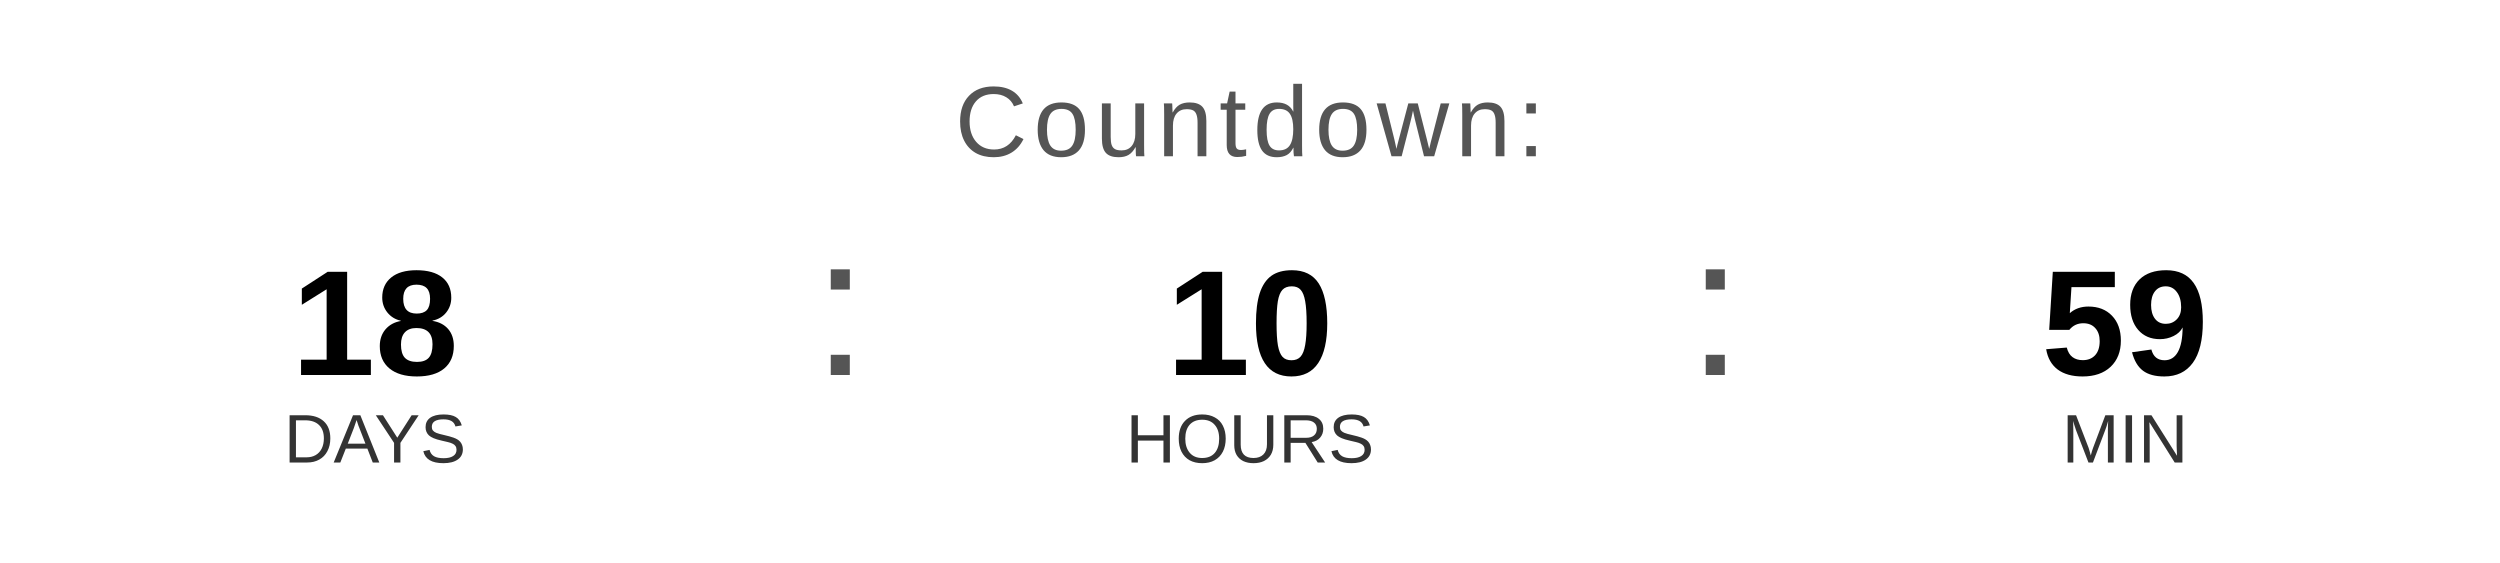
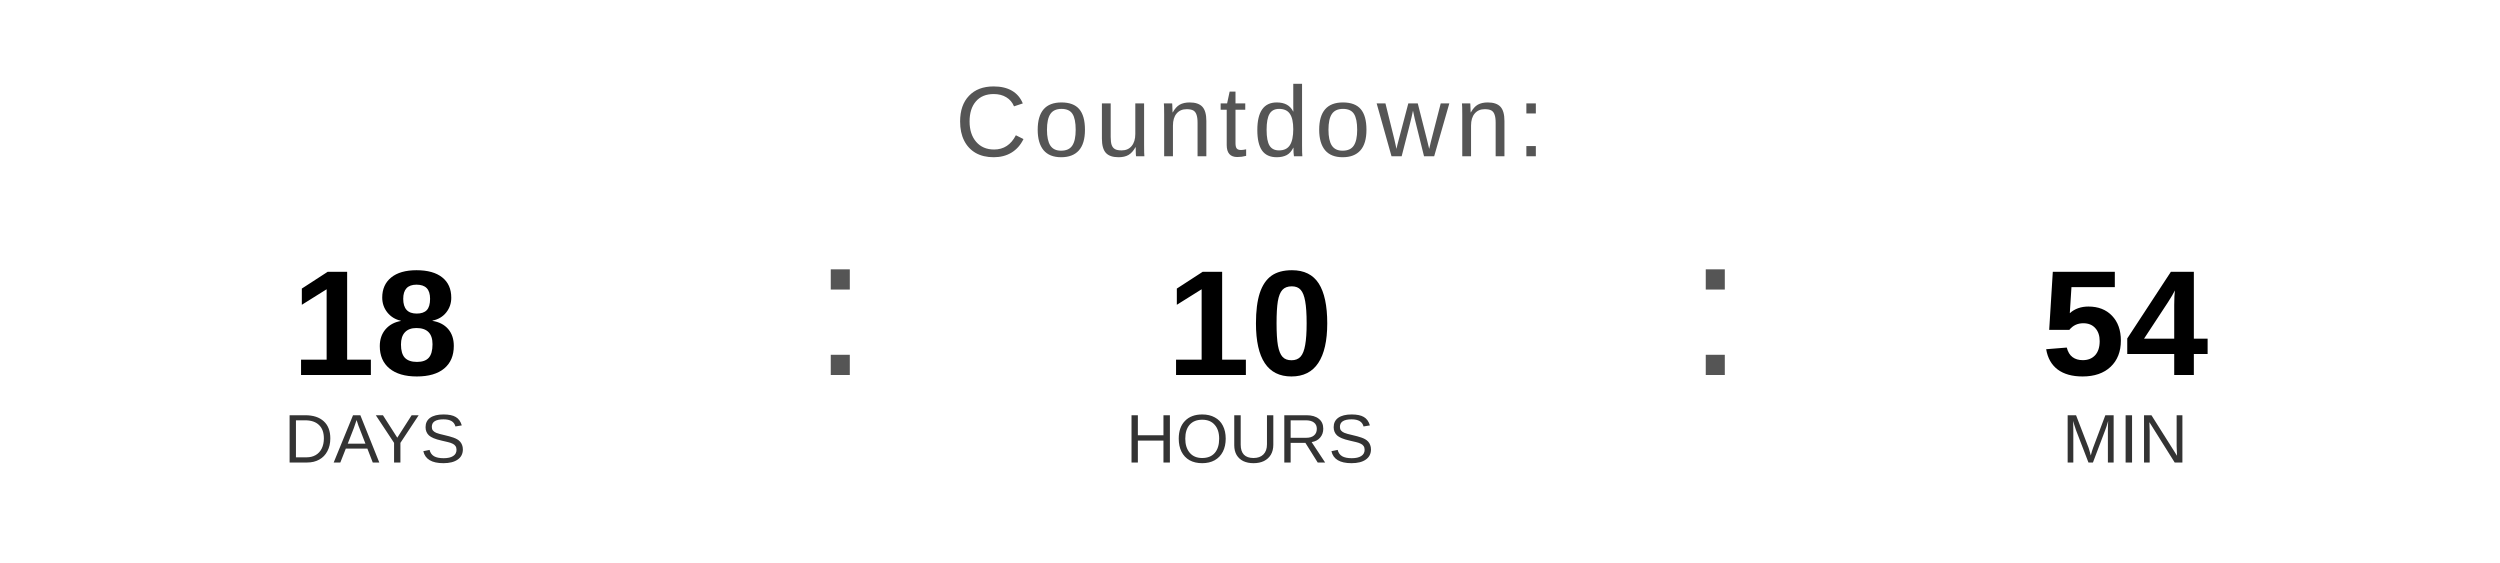
<svg xmlns="http://www.w3.org/2000/svg" width="400" height="90" viewBox="0 0 400 90">
  <text x="200" y="25" font-family="Arial, Helvetica, sans-serif" font-size="16" fill="#555555" text-anchor="middle" letter-spacing="1">
    Countdown:
  </text>
  <text x="60" y="60" font-family="Arial, Helvetica, sans-serif" font-size="24" font-weight="bold" fill="#000000" text-anchor="middle">18</text>
  <text x="60" y="74" font-family="Arial, Helvetica, sans-serif" font-size="11" fill="#333333" text-anchor="middle">DAYS</text>
  <text x="130" y="60" font-family="Arial, sans-serif" font-size="32" fill="#555555">:</text>
  <text x="200" y="60" font-family="Arial, Helvetica, sans-serif" font-size="24" font-weight="bold" fill="#000000" text-anchor="middle">10</text>
  <text x="200" y="74" font-family="Arial, Helvetica, sans-serif" font-size="11" fill="#333333" text-anchor="middle">HOURS</text>
  <text x="270" y="60" font-family="Arial, sans-serif" font-size="32" fill="#555555">:</text>
-   <text x="340" y="60" font-family="Arial, Helvetica, sans-serif" font-size="24" font-weight="bold" fill="#000000" text-anchor="middle">59</text>
+   <text x="340" y="60" font-family="Arial, Helvetica, sans-serif" font-size="24" font-weight="bold" fill="#000000" text-anchor="middle">54</text>
  <text x="340" y="74" font-family="Arial, Helvetica, sans-serif" font-size="11" fill="#333333" text-anchor="middle">MIN</text>
</svg>
